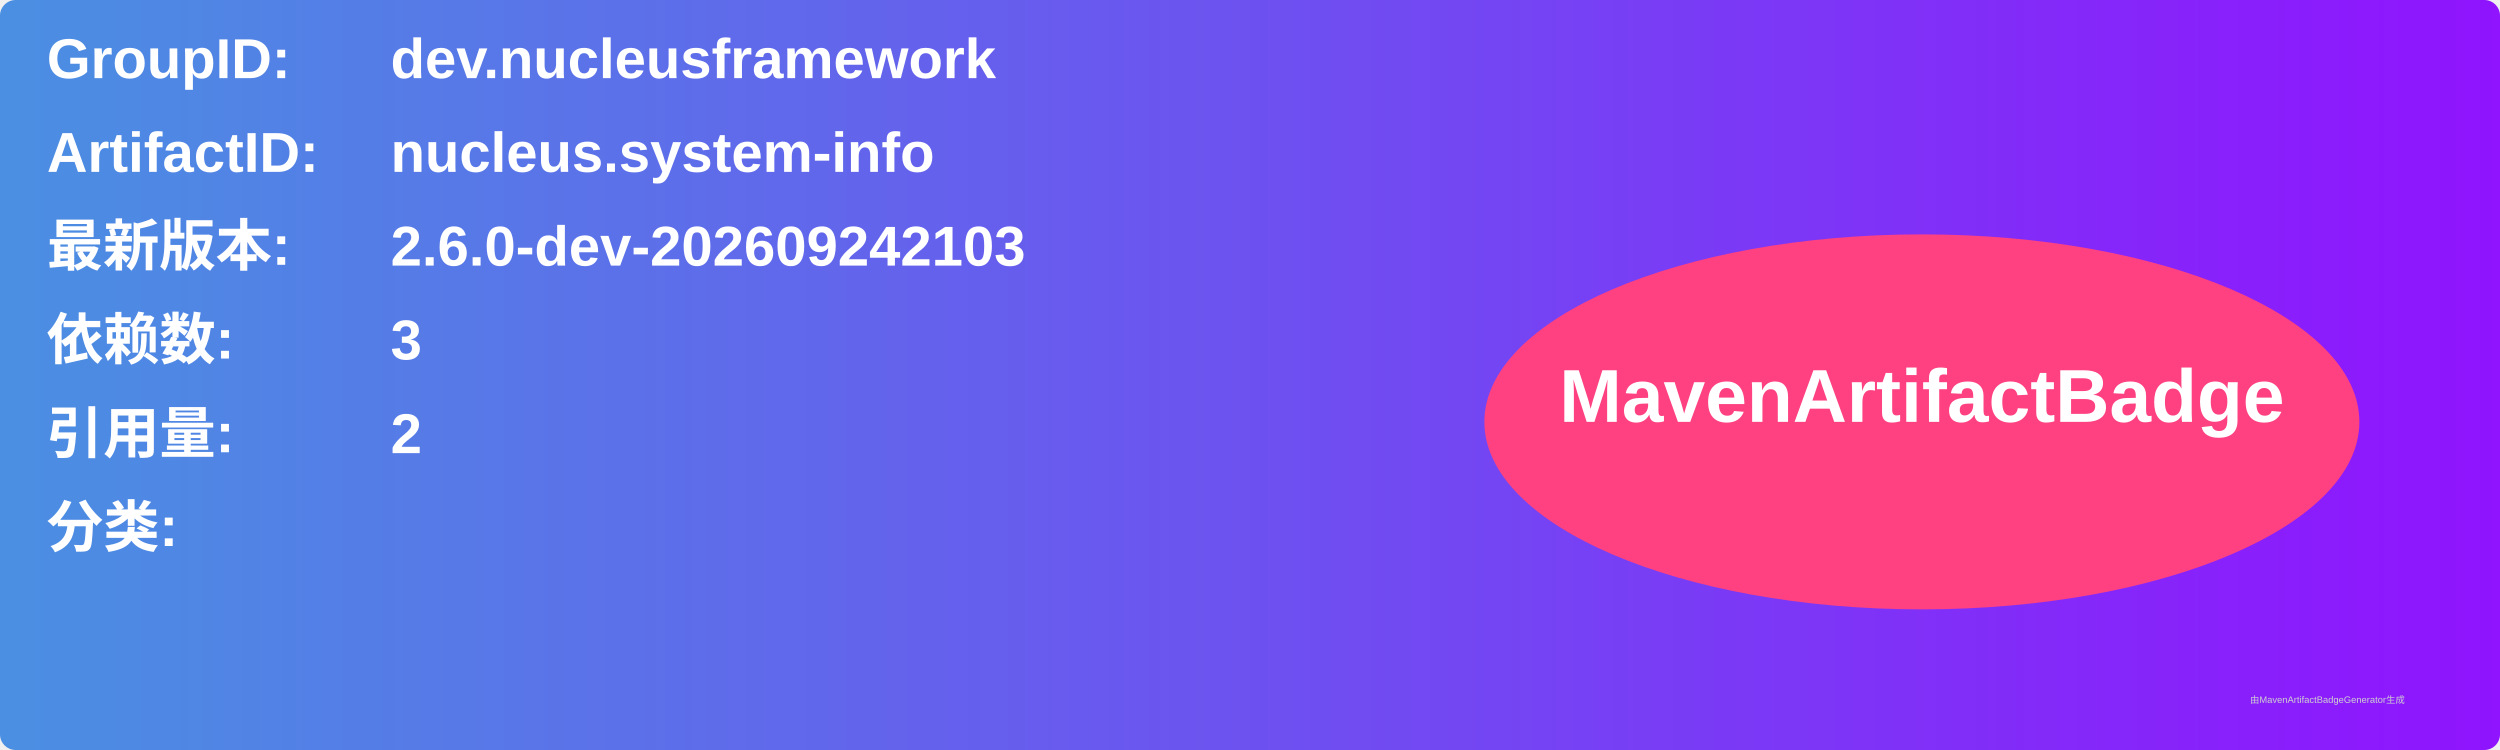
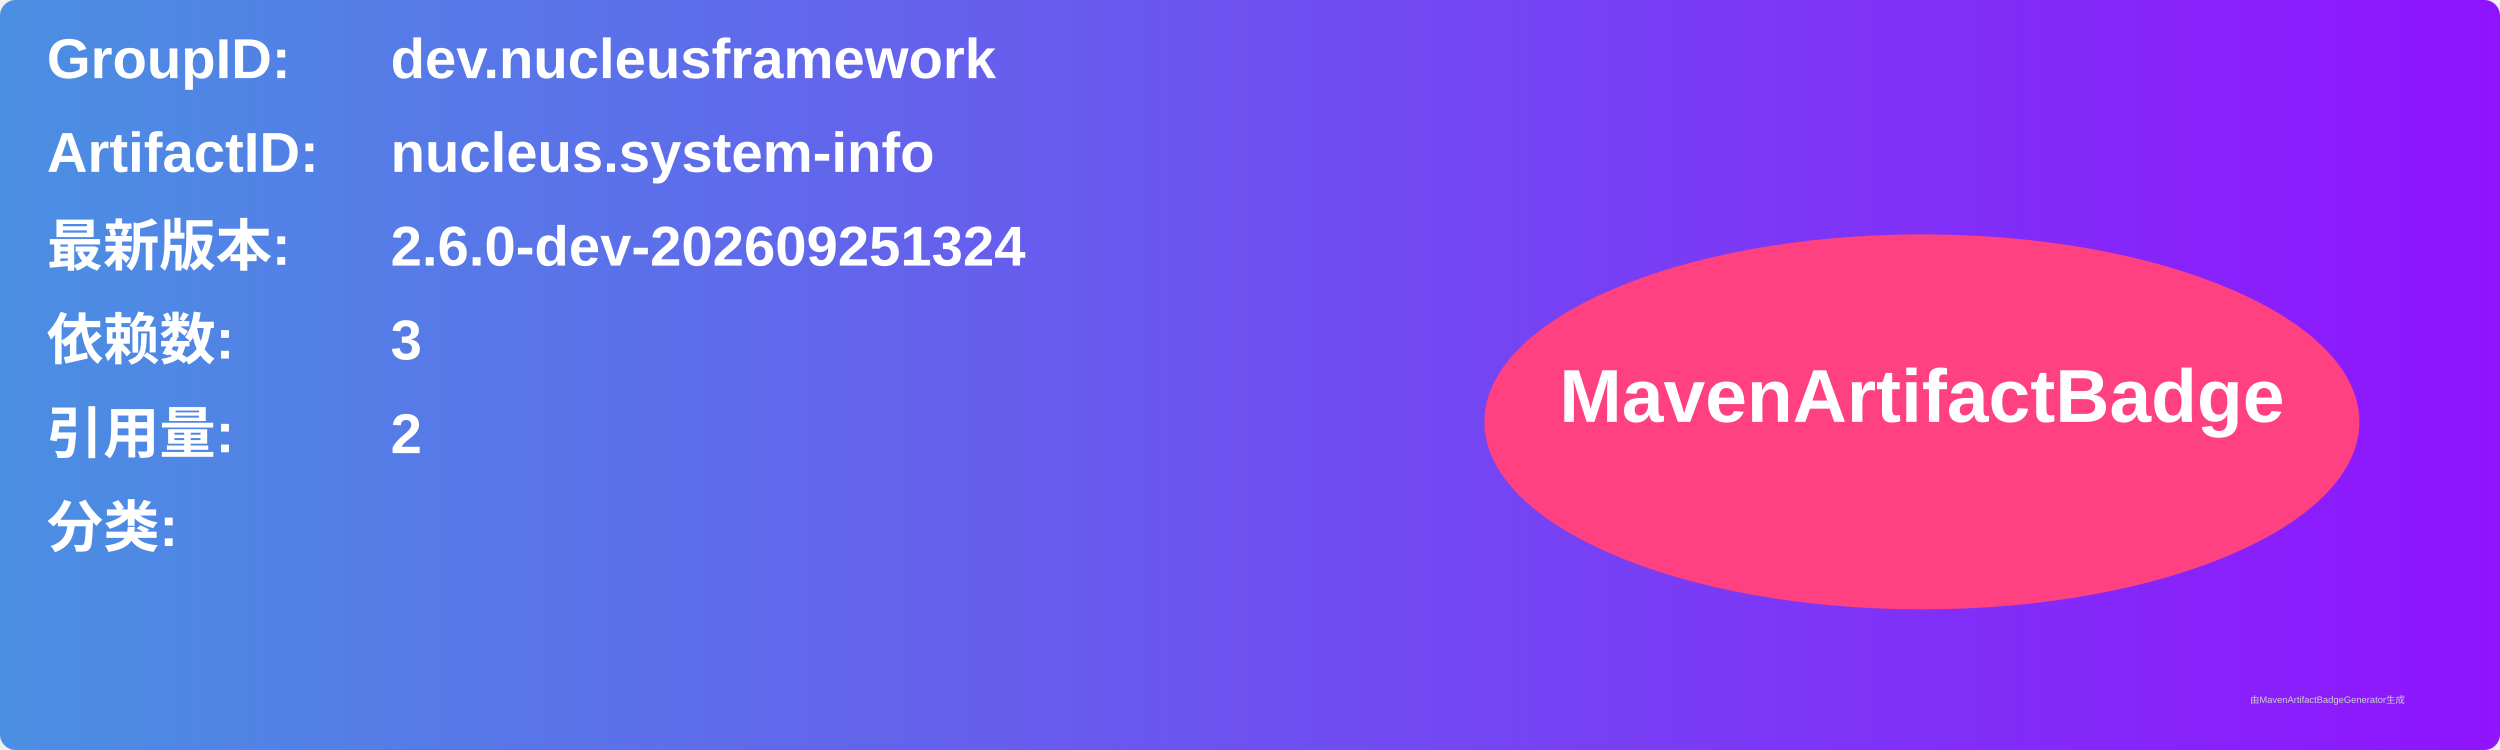
<svg xmlns="http://www.w3.org/2000/svg" width="800" height="240" viewBox="0 0 800 240">
  <linearGradient id="grad" x1="0%" y1="0%" x2="100%" y2="0%">
    <stop offset="0%" stop-color="#4a90e2" />
    <stop offset="100%" stop-color="#9013fe" />
  </linearGradient>
  <rect width="100%" height="100%" rx="5" ry="5" fill="url(#grad)" />
  <g transform="translate(15, 15)">
    <text x="0" y="10" font-family="Arial" font-size="18" fill="white" font-weight="bold" width="260">GroupID:</text>
    <text x="110" y="10" font-family="Arial" font-size="18" fill="white" font-weight="bold" width="460">dev.nucleusframework</text>
    <text x="0" y="40" font-family="Arial" font-size="18" fill="white" font-weight="bold" width="260">ArtifactID:</text>
    <text x="110" y="40" font-family="Arial" font-size="18" fill="white" font-weight="bold" width="460">nucleus.system-info</text>
    <text x="0" y="70" font-family="Arial" font-size="18" fill="white" font-weight="bold">最新版本:</text>
    <text x="110" y="70" font-family="Arial" font-size="18" fill="white" font-weight="bold">
-       <tspan font-weight="bold">2.6.0-dev-202609242103</tspan>
+       <tspan font-weight="bold">2.6.0-dev-202609251324</tspan>
    </text>
    <text x="0" y="100" font-family="Arial" font-size="18" fill="white" font-weight="bold">依赖数: </text>
    <text x="110" y="100" font-family="Arial" font-size="18" fill="white">
      <tspan font-weight="bold">3</tspan>
    </text>
    <text x="0" y="130" font-family="Arial" font-size="18" fill="white" font-weight="bold">引用量: </text>
    <text x="110" y="130" font-family="Arial" font-size="18" fill="white">
      <tspan font-weight="bold">2</tspan>
    </text>
    <text x="0" y="160" font-family="Arial" font-size="18" fill="white" font-weight="bold">分类:</text>
    <text x="10" y="190" font-family="Arial" font-size="10" fill="white">
      <tspan font-weight="bold" />
    </text>
    <ellipse cx="600" cy="120" rx="140" ry="60" fill="#ff4081" />
    <text x="600" y="120" text-anchor="middle" font-family="Arial" font-size="24" fill="white" font-weight="bold">MavenArtifactBadge</text>
  </g>
  <text x="720" y="225" font-family="Arial" font-size="3" fill="#d0d0d0">由MavenArtifactBadgeGenerator生成</text>
</svg>
